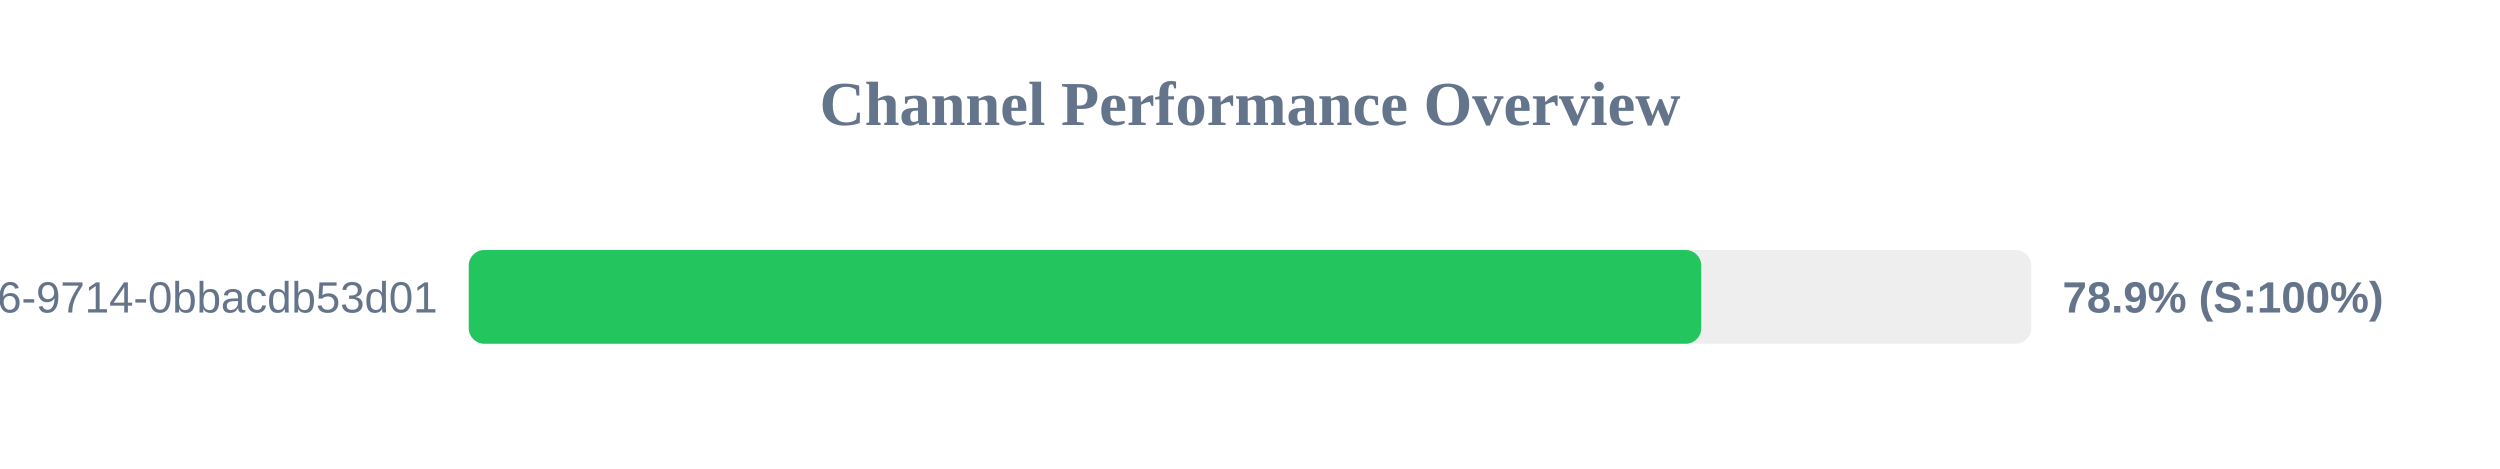
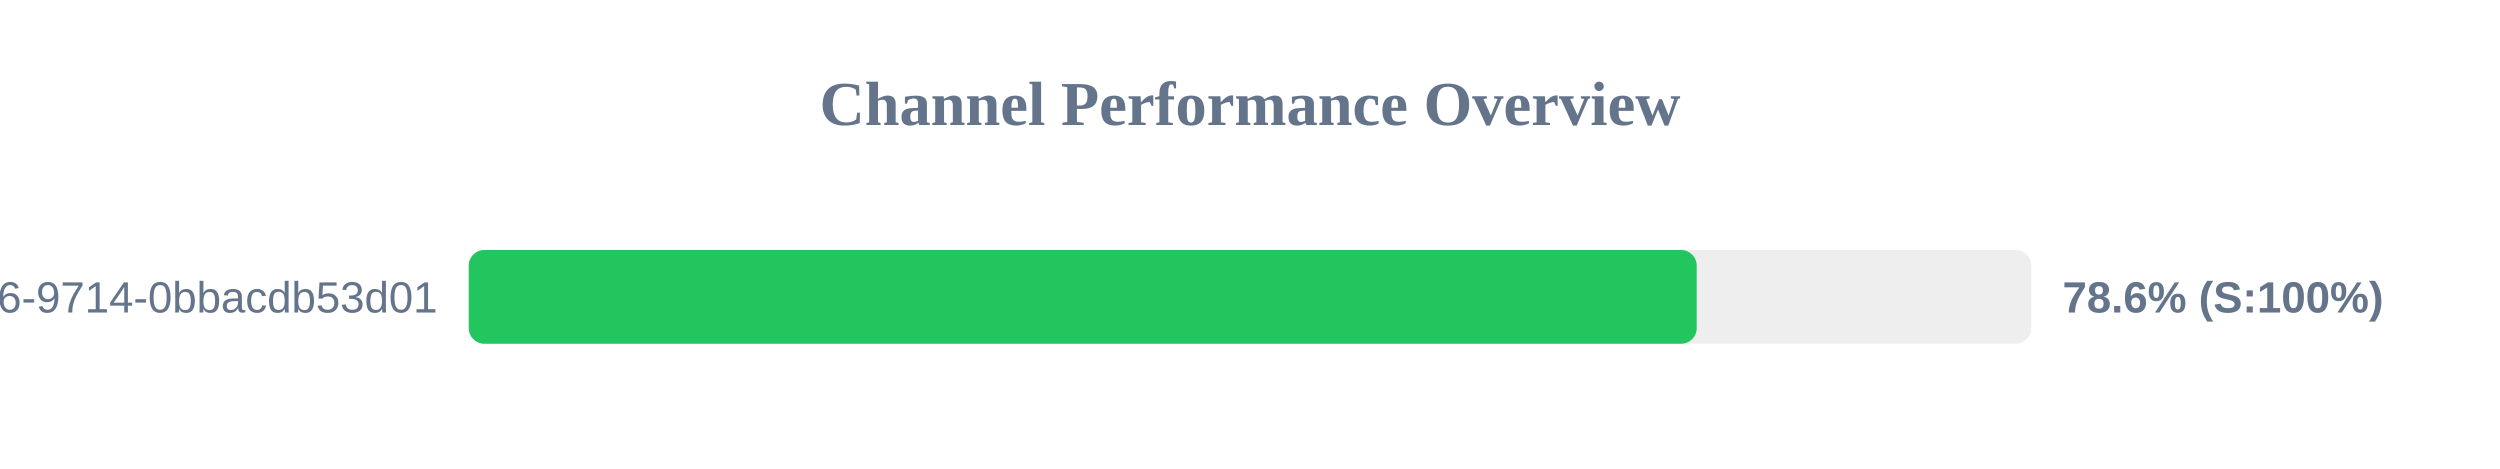
<svg xmlns="http://www.w3.org/2000/svg" width="800" height="150" version="1.1">
  <style>
        .row { font: 14px Arial; fill: #64748b; }
        .score { font: bold 14px Arial; fill: #64748b; }
    </style>
  <text x="400" y="40" text-anchor="middle" font-size="20px" font-weight="bold" fill="#64748b">Channel Performance Overview</text>
  <rect x="150" y="80" width="500" height="30" fill="#eee" rx="5" />
-   <rect x="150" y="80" width="394.4" height="30" fill="#22c55e" rx="5" />
+   <rect x="150" y="80" width="392.95" height="30" fill="#22c55e" rx="5" />
  <text x="140" y="100" text-anchor="end" class="row">?uuid=23125f6e-ec56-4c26-9714-0bbacdb53d01</text>
-   <text x="660" y="100" text-anchor="start" class="score">78.9% (S:100%)</text>
+   <text x="660" y="100" text-anchor="start" class="score">78.6% (S:100%)</text>
</svg>
